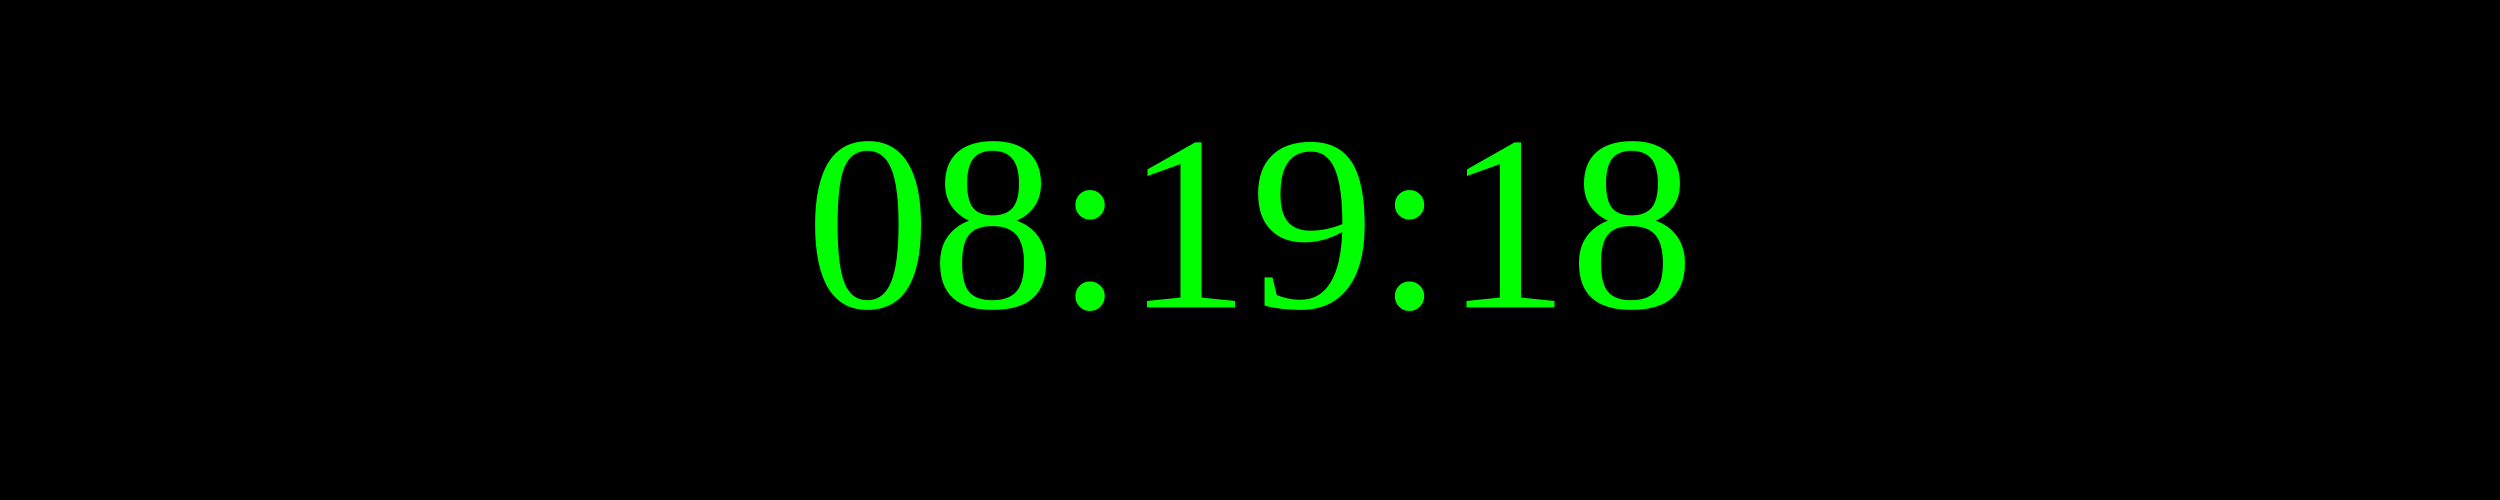
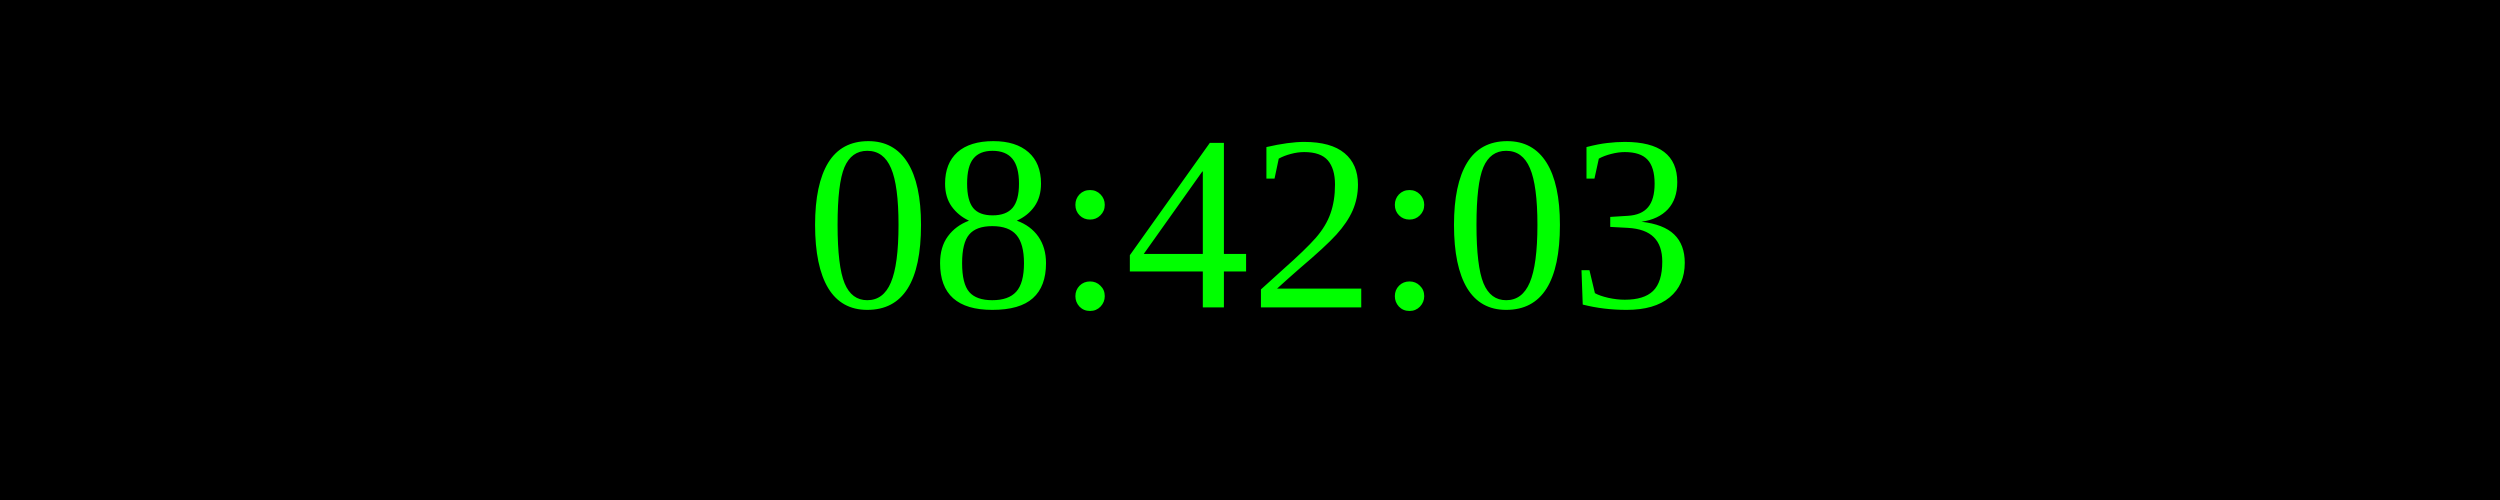
<svg xmlns="http://www.w3.org/2000/svg" width="250" height="50">
  <rect width="100%" height="100%" fill="black" />
  <text x="50%" y="50%" font-size="25" fill="lime" text-anchor="middle" dominant-baseline="middle">
- 08:19:18
+ 08:42:03
</text>
</svg>
